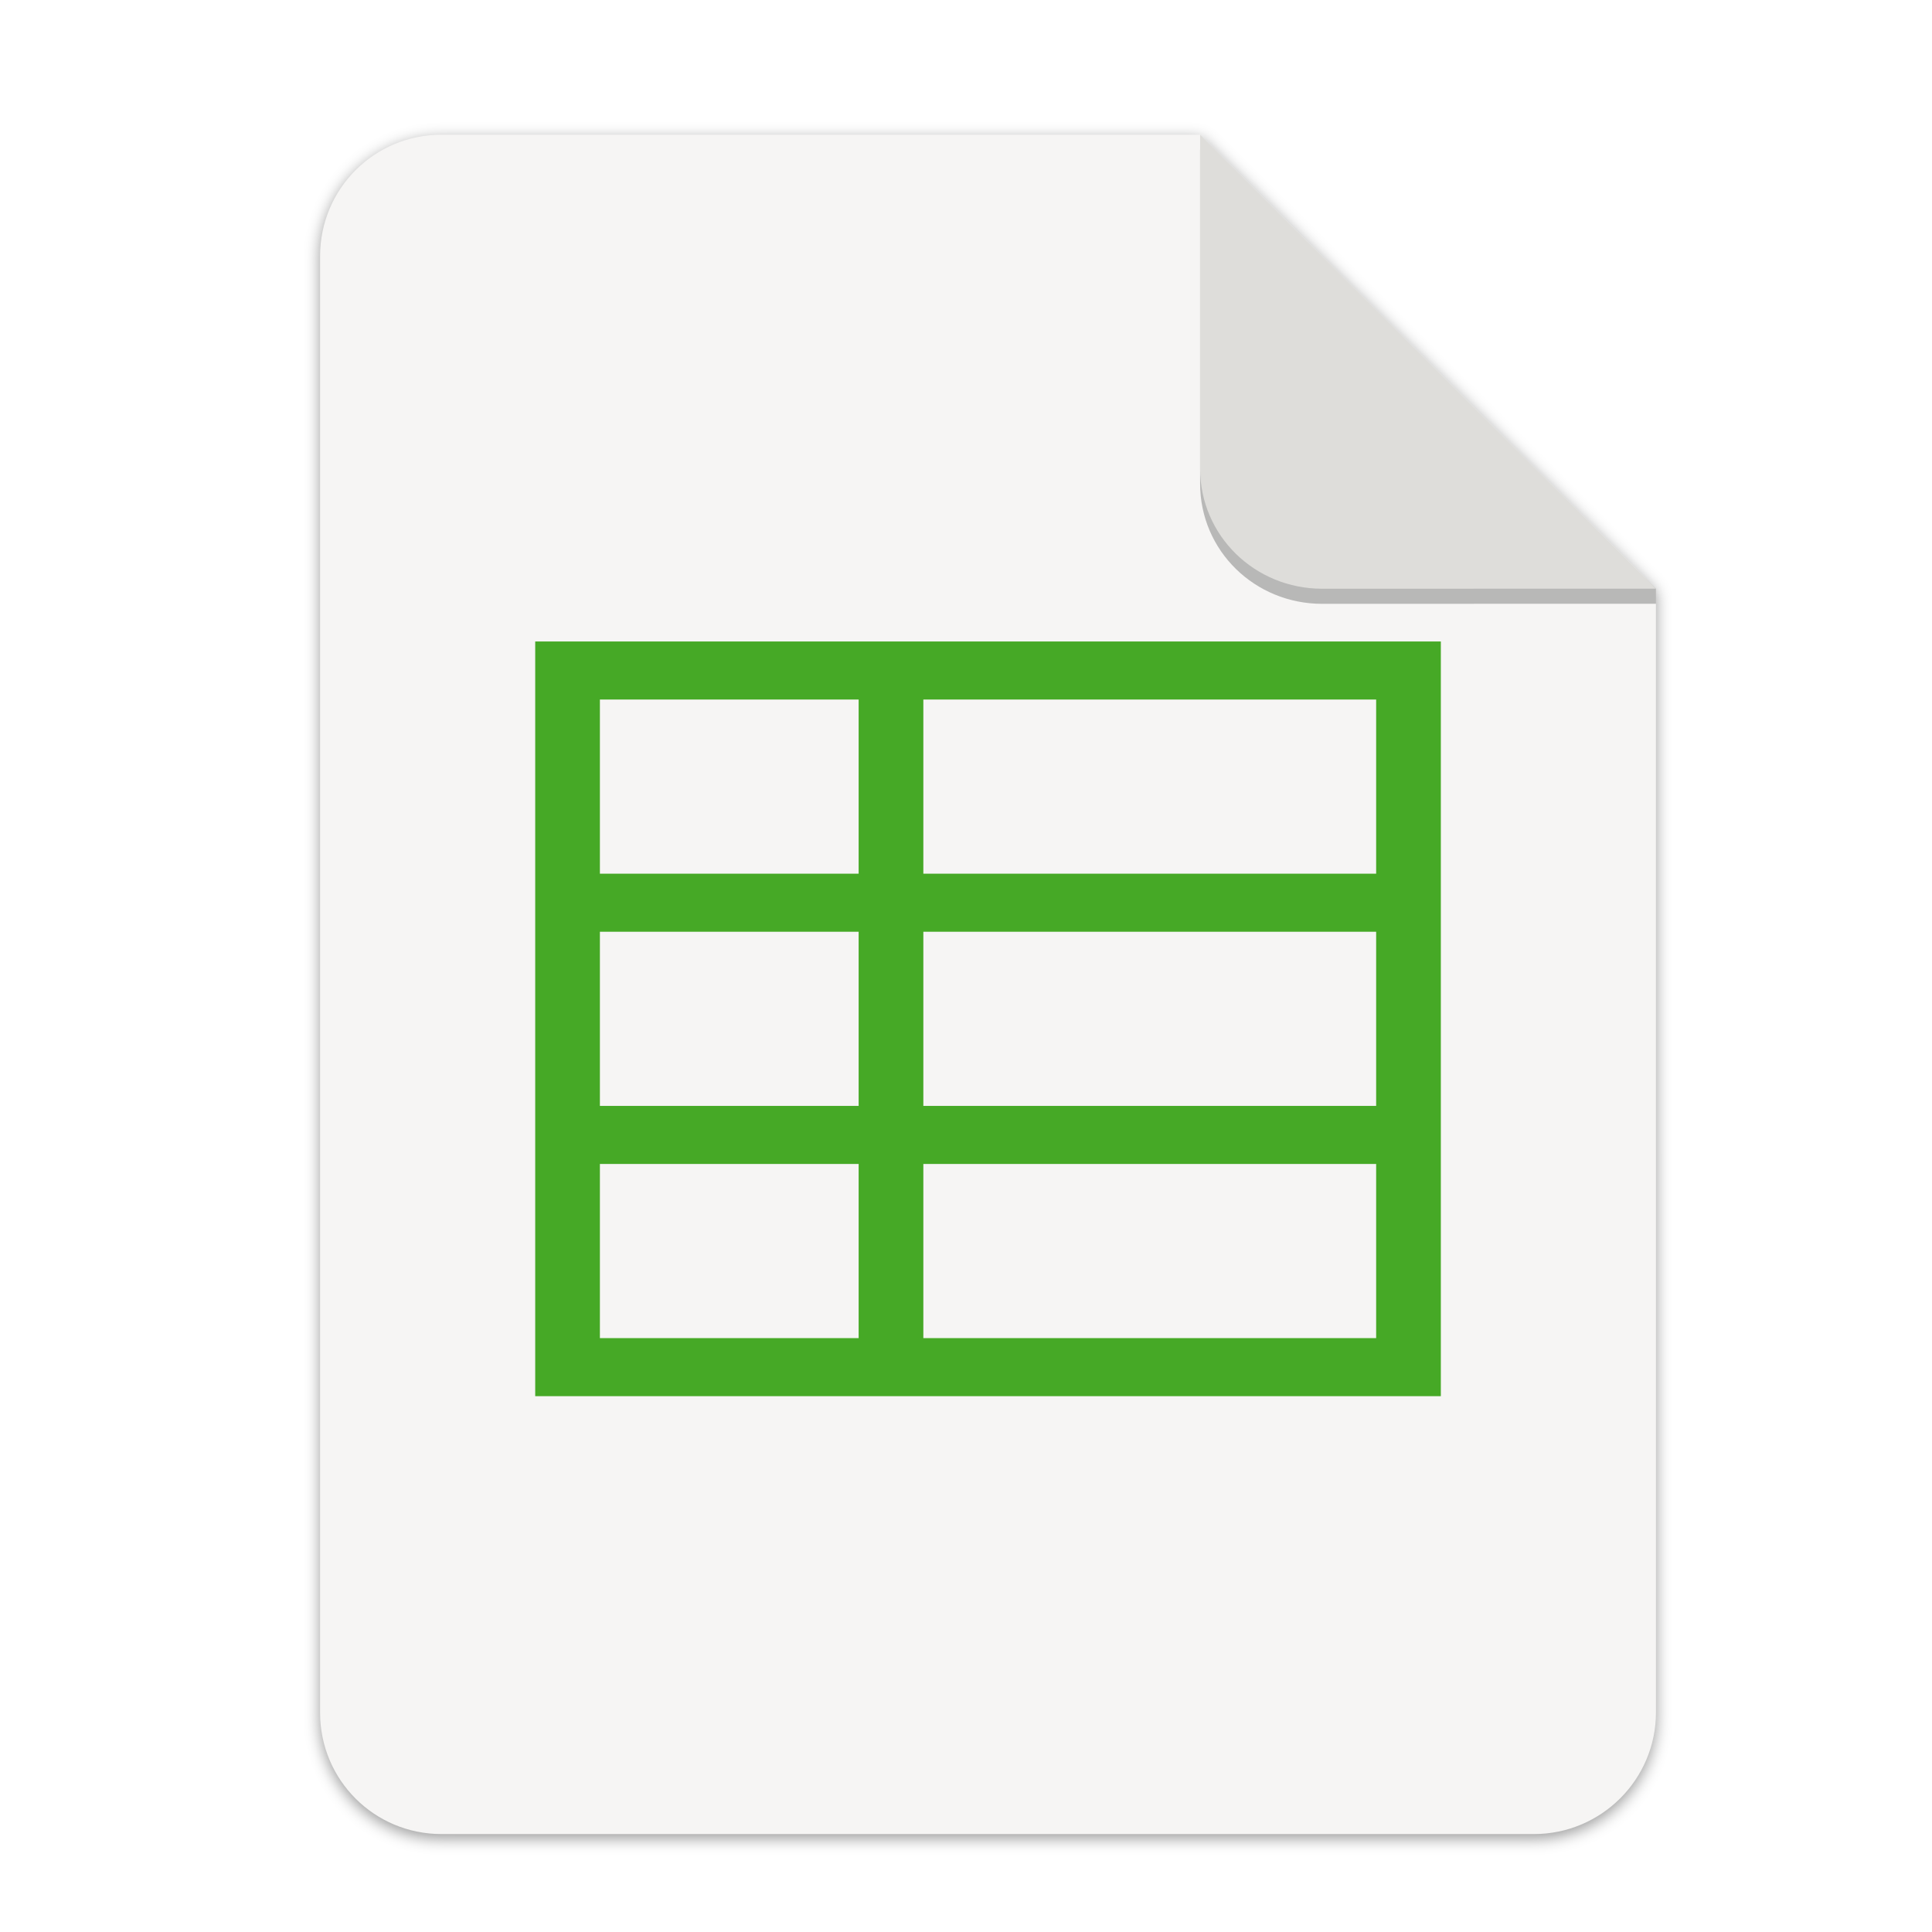
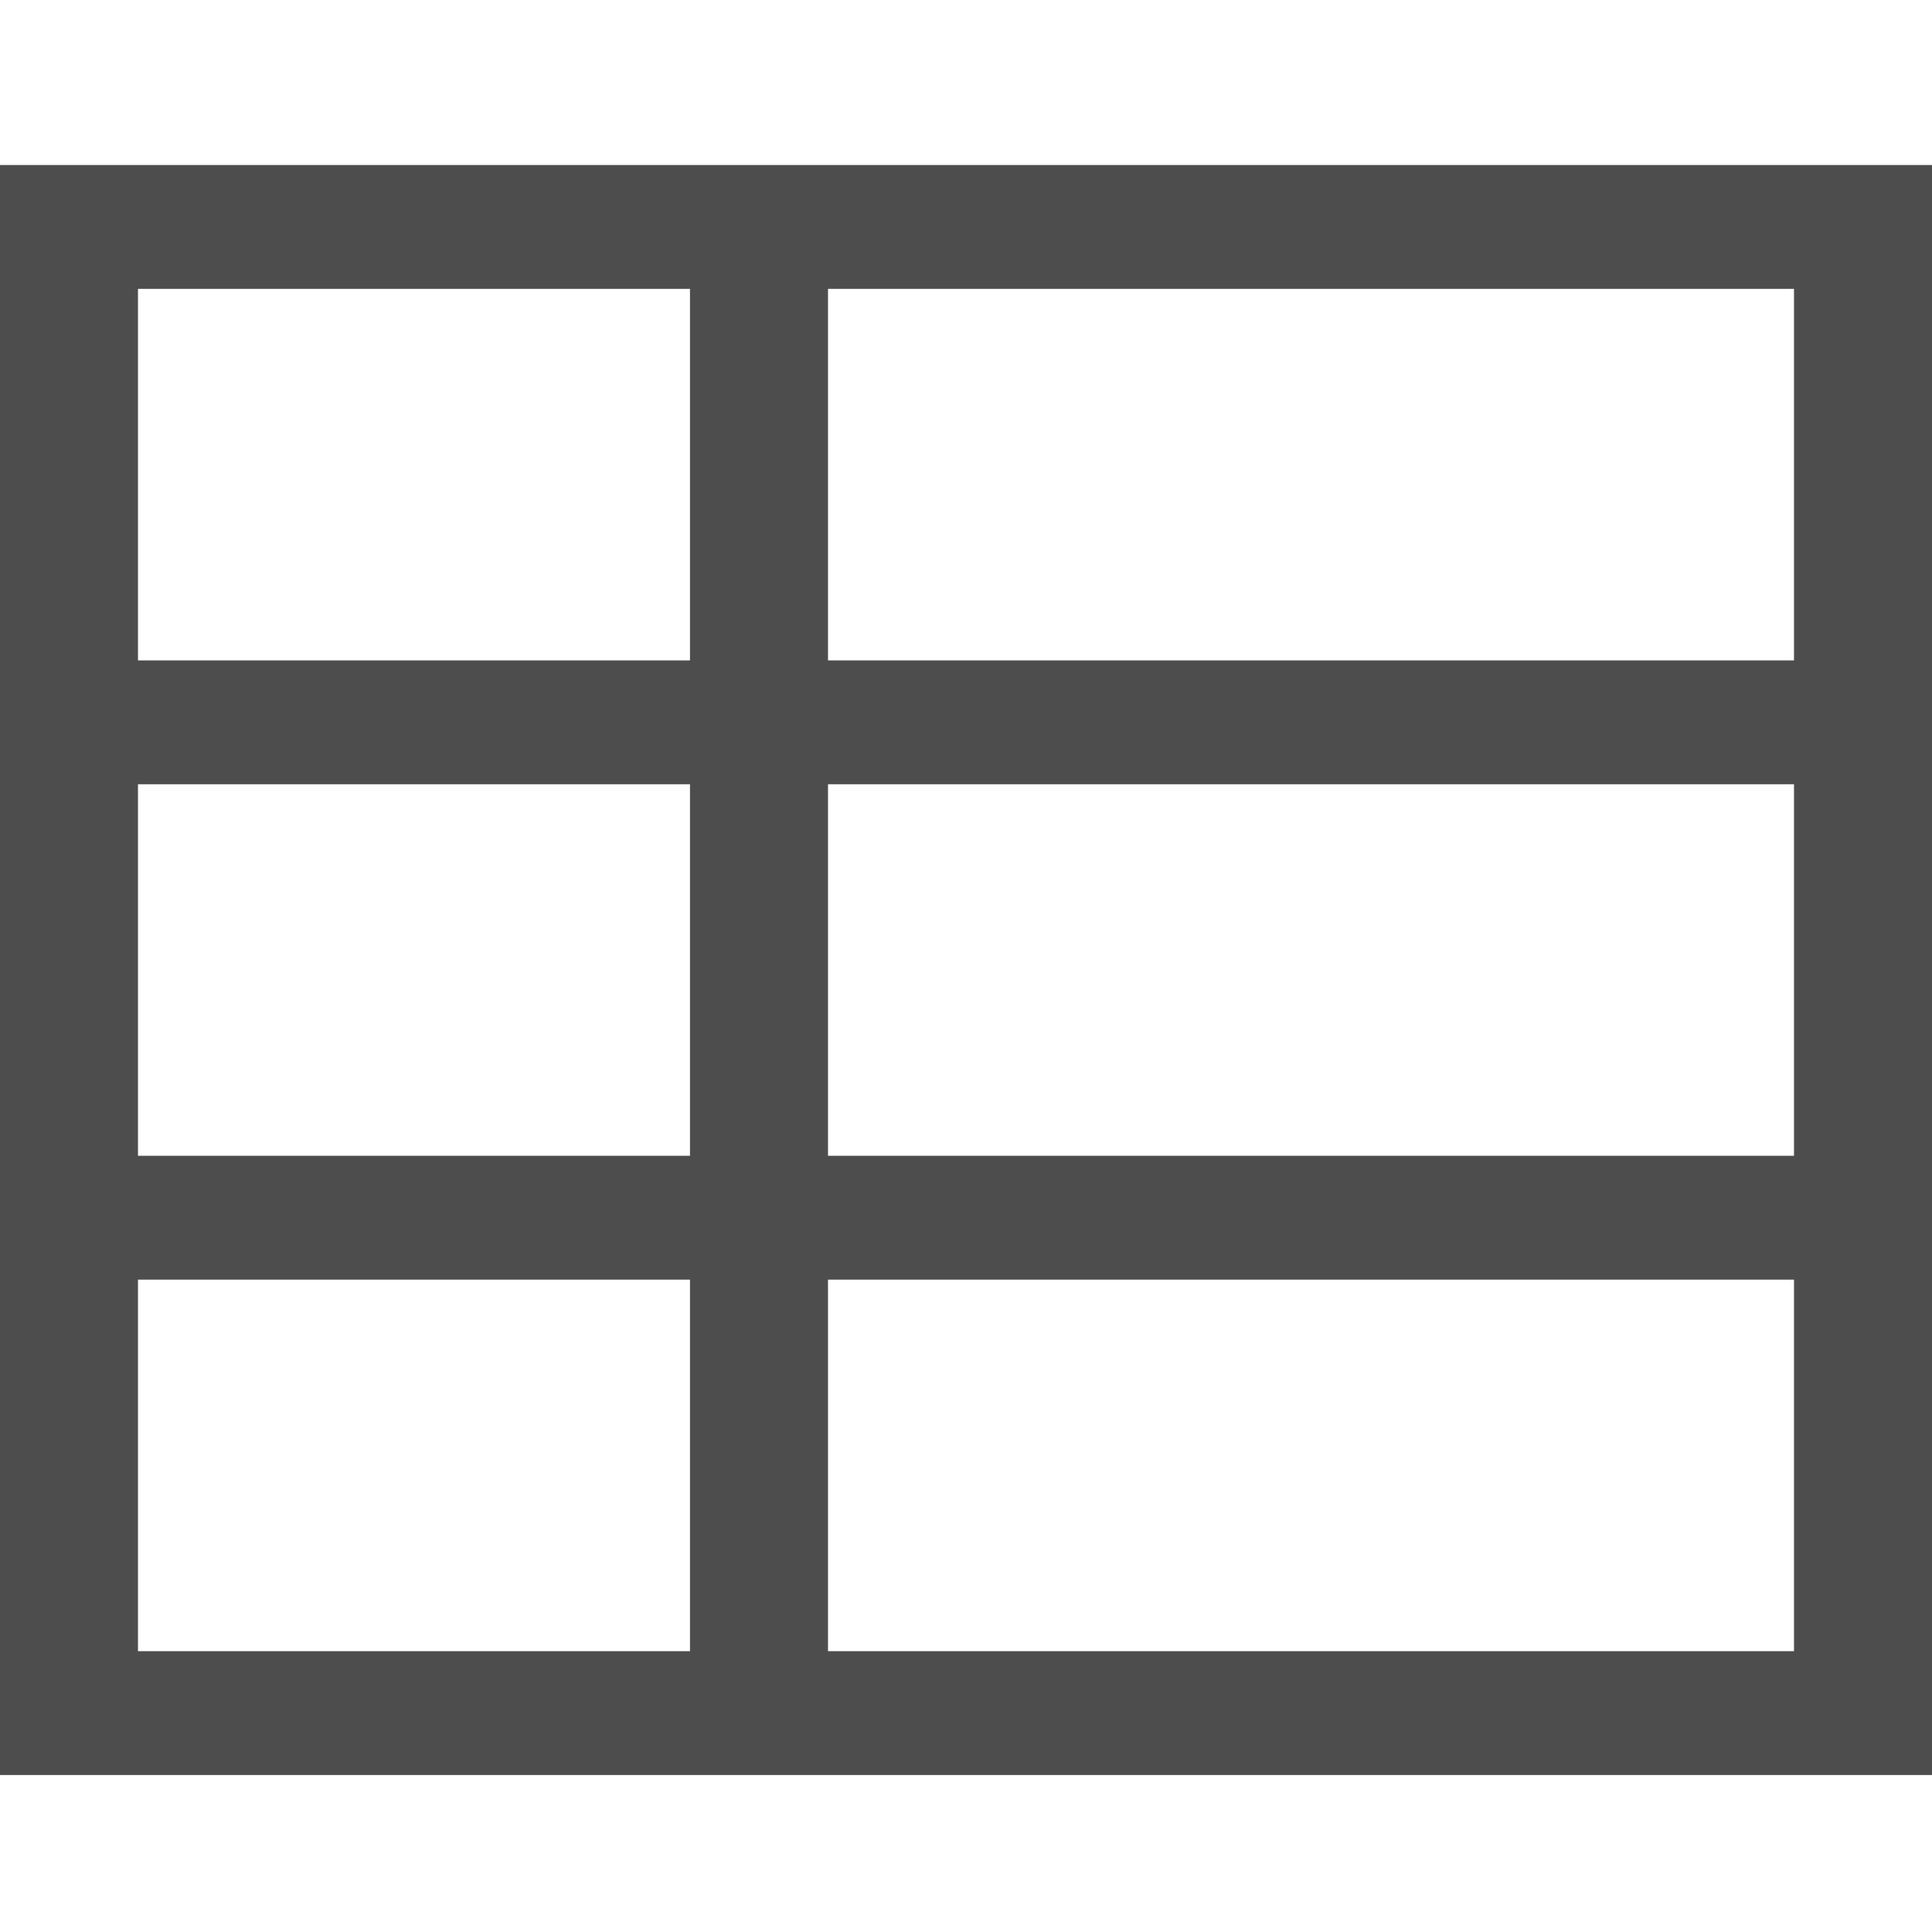
- <svg xmlns="http://www.w3.org/2000/svg" width="256" height="256" version="1.1" viewBox="0 0 67.73 67.73" id="svg37">
-   <defs id="defs17">
-     <linearGradient id="linearGradient4226" x1="529.655" x2="-35.31" y1="401.584" y2="119.093" gradientTransform="matrix(0 -.1198893 .1198859 0 .36278 292.5483)" gradientUnits="userSpaceOnUse">
-       <stop style="stop-color:#f2f2f2" offset="0" id="stop2" />
-       <stop style="stop-color:#f9f9f9" offset="1" id="stop4" />
+ <svg xmlns="http://www.w3.org/2000/svg" style="isolation:isolate" width="16" height="16" viewBox="0 0 16 16" version="1.1" id="svg65">
+   <defs id="defs61">
+     <style id="current-color-scheme" type="text/css">
+    .ColorScheme-Text { color:#4d4d4d; } .ColorScheme-Highlight { color:#5294e2; }
+   </style>
+     <linearGradient id="arrongin" x1="0%" x2="0%" y1="0%" y2="100%">
+       <stop offset="0%" style="stop-color:#dd9b44; stop-opacity:1" id="stop3" />
+       <stop offset="100%" style="stop-color:#ad6c16; stop-opacity:1" id="stop5" />
    </linearGradient>
-     <linearGradient id="linearGradient4358" x1="88" x2="488" y1="88" y2="488" gradientUnits="userSpaceOnUse">
-       <stop style="stop-color:#000000;stop-opacity:.588" offset="0" id="stop7" />
-       <stop style="stop-color:#000000;stop-opacity:0" offset=".88" id="stop9" />
-       <stop style="stop-color:#000000" offset="1" id="stop11" />
+     <linearGradient id="aurora" x1="0%" x2="0%" y1="0%" y2="100%">
+       <stop offset="0%" style="stop-color:#09D4DF; stop-opacity:1" id="stop8" />
+       <stop offset="100%" style="stop-color:#9269F4; stop-opacity:1" id="stop10" />
    </linearGradient>
-     <filter id="filter4346" x="-.01" y="-.01" width="1.026" height="1.022" style="color-interpolation-filters:sRGB">
-       <feGaussianBlur stdDeviation="2.12" id="feGaussianBlur14" />
-     </filter>
-     <filter style="color-interpolation-filters:sRGB" id="filter16020-3" x="-0.014" width="1.027" y="-0.011" height="1.021">
-       <feGaussianBlur stdDeviation="2" id="feGaussianBlur16022-6" />
-     </filter>
-     <linearGradient gradientTransform="matrix(1.989575,0,0,1.989575,1.251078,-209.2158)" id="paint0_linear" x1="90.464" y1="68.551" x2="90.814" y2="187.848" gradientUnits="userSpaceOnUse">
-       <stop stop-color="#07B3FF" id="stop23" />
-       <stop offset="1" stop-color="#007DE8" id="stop25" />
+     <linearGradient id="fitdance" x1="0%" x2="0%" y1="0%" y2="100%">
+       <stop offset="0%" style="stop-color:#1AD6AB; stop-opacity:1" id="stop13" />
+       <stop offset="100%" style="stop-color:#329DB6; stop-opacity:1" id="stop15" />
    </linearGradient>
-     <linearGradient gradientTransform="matrix(1.989575,0,0,1.989575,1.251077,-209.6425)" id="paint0_linear-3" x1="128" y1="80" x2="128" y2="176.429" gradientUnits="userSpaceOnUse">
-       <stop stop-color="#A6D74F" id="stop23-6" />
-       <stop offset="1" stop-color="#76C22B" id="stop25-7" />
+     <linearGradient id="oomox" x1="0%" x2="0%" y1="0%" y2="100%">
+       <stop offset="0%" style="stop-color:#efefe7; stop-opacity:1" id="stop18" />
+       <stop offset="100%" style="stop-color:#8f8f8b; stop-opacity:1" id="stop20" />
    </linearGradient>
-     <linearGradient gradientTransform="matrix(1.989575,0,0,1.657979,1.25107,-158.8132)" id="paint0_linear-5" x1="68" y1="68" x2="68" y2="188" gradientUnits="userSpaceOnUse">
-       <stop offset="1e-07" stop-color="#46A926" id="stop23-3" />
-       <stop offset="1" stop-color="#009A56" id="stop25-5" />
+     <linearGradient id="rainblue" x1="0%" x2="0%" y1="0%" y2="100%">
+       <stop offset="0%" style="stop-color:#00F260; stop-opacity:1" id="stop23" />
+       <stop offset="100%" style="stop-color:#0575E6; stop-opacity:1" id="stop25" />
+     </linearGradient>
+     <linearGradient id="sunrise" x1="0%" x2="0%" y1="0%" y2="100%">
+       <stop offset="0%" style="stop-color: #FF8501; stop-opacity:1" id="stop28" />
+       <stop offset="100%" style="stop-color: #FFCB01; stop-opacity:1" id="stop30" />
+     </linearGradient>
+     <linearGradient id="telinkrin" x1="0%" x2="0%" y1="0%" y2="100%">
+       <stop offset="0%" style="stop-color: #b2ced6; stop-opacity:1" id="stop33" />
+       <stop offset="100%" style="stop-color: #6da5b7; stop-opacity:1" id="stop35" />
+     </linearGradient>
+     <linearGradient id="60spsycho" x1="0%" x2="0%" y1="0%" y2="100%">
+       <stop offset="0%" style="stop-color: #df5940; stop-opacity:1" id="stop38" />
+       <stop offset="25%" style="stop-color: #d8d15f; stop-opacity:1" id="stop40" />
+       <stop offset="50%" style="stop-color: #e9882a; stop-opacity:1" id="stop42" />
+       <stop offset="100%" style="stop-color: #279362; stop-opacity:1" id="stop44" />
+     </linearGradient>
+     <linearGradient id="90ssummer" x1="0%" x2="0%" y1="0%" y2="100%">
+       <stop offset="0%" style="stop-color: #f618c7; stop-opacity:1" id="stop47" />
+       <stop offset="20%" style="stop-color: #94ffab; stop-opacity:1" id="stop49" />
+       <stop offset="50%" style="stop-color: #fbfd54; stop-opacity:1" id="stop51" />
+       <stop offset="100%" style="stop-color: #0f83ae; stop-opacity:1" id="stop53" />
+     </linearGradient>
+     <linearGradient id="cyberneon" x1="0%" x2="0%" y1="0%" y2="100%">
+       <stop offset="0" style="stop-color:#0abdc6; stop-opacity:1" id="stop56" />
+       <stop offset="1" style="stop-color:#ea00d9; stop-opacity:1" id="stop58" />
    </linearGradient>
  </defs>
-   <g transform="matrix(0.1329783,0,0,0.1329783,0.6058244,28.61488)" style="display:inline;stroke-width:0.25;enable-background:new" id="g17498">
-     <g transform="translate(0,-3.4178172e-6)" style="display:inline;stroke-width:0.25;enable-background:new" id="g17498-7">
-       <path style="display:inline;opacity:0.4;fill:#000000;fill-opacity:1;stroke:none;stroke-width:0.5;stroke-linejoin:round;stroke-miterlimit:4;stroke-dasharray:none;stroke-opacity:1;filter:url(#filter16020-3);enable-background:new" clip-path="none" d="m 111.828,-178.55 h 200 L 432,-58.879 432.005,237.361 c 3.1e-4,17.728 -14.449,32.088 -32.177,32.088 h -288 c -17.728,0 -32,-14.272 -32,-32 v -384 c 0,-17.728 14.272,-32 32,-32 z" id="path6869-5" />
-       <path id="rect2069-3" d="m 111.828,-179.672 h 200 L 432,-60 l 0.005,296.24 c 3.1e-4,17.728 -14.449,32.088 -32.177,32.088 h -288 c -17.728,0 -32,-14.272 -32,-32 v -384 c 0,-17.728 14.272,-32 32,-32 z" clip-path="none" style="display:inline;opacity:1;fill:#f6f5f4;fill-opacity:1;stroke:none;stroke-width:0.5;stroke-linejoin:round;stroke-miterlimit:4;stroke-dasharray:none;stroke-opacity:1;enable-background:new" />
-       <path style="display:inline;opacity:0.25;vector-effect:none;fill:#000000;fill-opacity:1;stroke:none;stroke-width:0.5;stroke-linecap:butt;stroke-linejoin:round;stroke-miterlimit:4;stroke-dasharray:none;stroke-dashoffset:0;stroke-opacity:1;enable-background:new" d="m 311.828,-175.692 v 88 c 0,17.728 14.442,31.694 32.17,31.694 L 432,-56.021 V -60 Z" id="path836" />
-       <path id="rect26812-5" d="m 311.828,-179.672 v 88 c 0,17.728 14.442,31.694 32.17,31.694 L 432,-60 Z" style="display:inline;opacity:1;vector-effect:none;fill:#deddda;fill-opacity:1;stroke:none;stroke-width:0.5;stroke-linecap:butt;stroke-linejoin:round;stroke-miterlimit:4;stroke-dasharray:none;stroke-dashoffset:0;stroke-opacity:1;enable-background:new" />
-     </g>
-     <path style="fill:#46a926;stroke-width:0.454;fill-opacity:1" d="M 375.291,-46.071 V 152.887 H 136.542 V -46.071 Z m -17.053,15.304 H 238.864 v 45.913 h 119.374 z m -136.429,0 h -68.214 v 45.913 h 68.214 z m 136.429,61.218 H 238.864 v 45.913 h 119.374 z m -136.429,0 h -68.214 v 45.913 h 68.214 z m 136.429,61.218 H 238.864 v 45.913 h 119.374 z m -136.429,0 h -68.214 v 45.913 h 68.214 z" id="path8" />
+   <g id="g1006" transform="matrix(0.1266021,0,0,0.1266021,-247.4006,-36.71107)" style="display:inline;stroke:none;stroke-width:1.975;enable-background:new;fill:#4d4d4d;fill-opacity:1">
+     <path style="display:inline;fill:#4d4d4d;fill-opacity:1;stroke-width:1.803;enable-background:new" d="M 2080.539,300.767 V 406.084 H 1954.159 V 300.767 Z m -9.027,8.101 h -63.19 v 24.304 h 63.19 z m -72.218,0 h -36.109 v 24.304 h 36.109 z m 72.218,32.405 h -63.19 v 24.304 h 63.19 z m -72.218,0 h -36.109 v 24.304 h 36.109 z m 72.218,32.405 h -63.19 v 24.304 h 63.19 z m -72.218,0 h -36.109 v 24.304 h 36.109 z" id="path8" />
  </g>
</svg>
